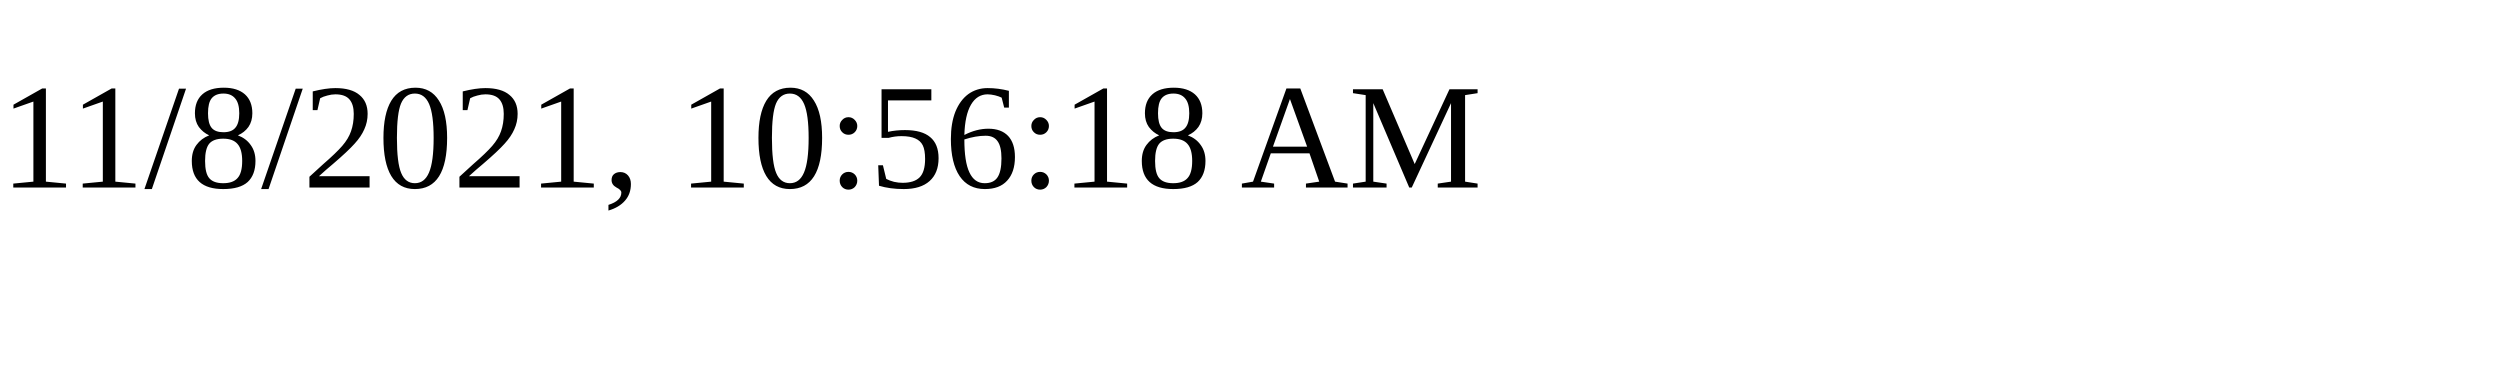
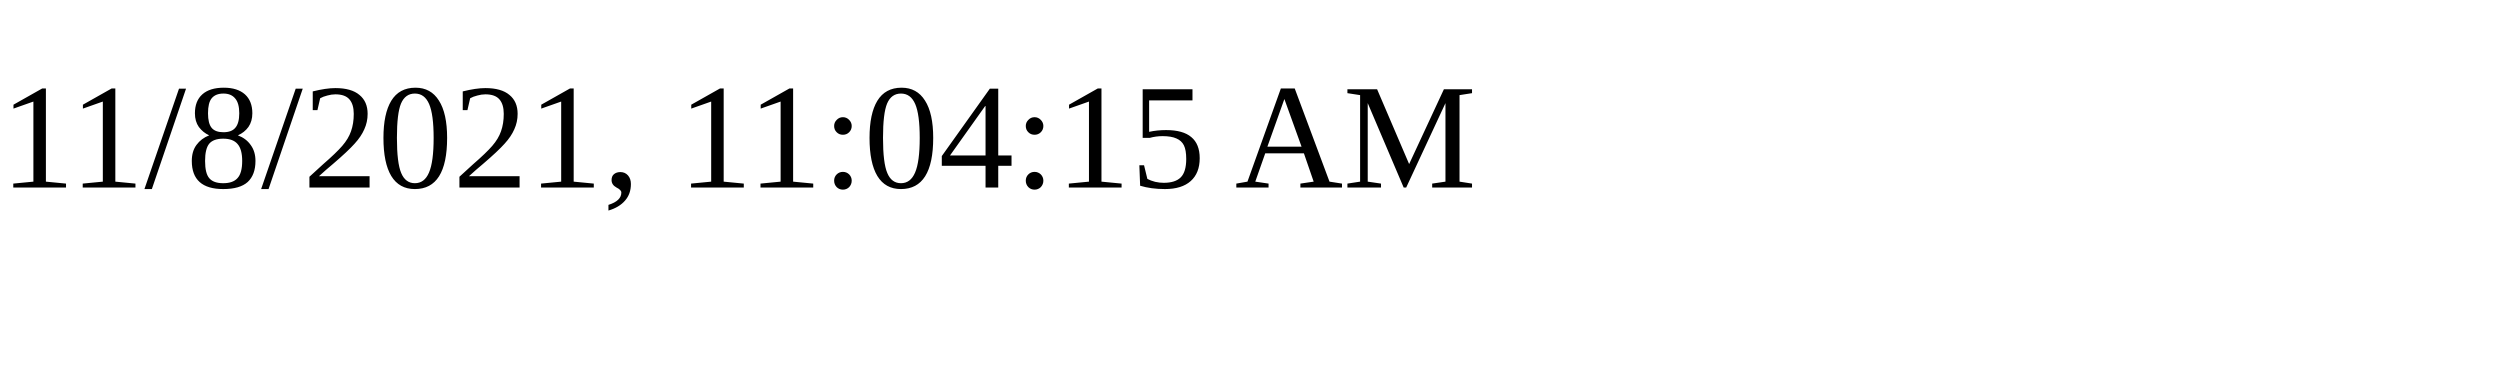
<svg xmlns="http://www.w3.org/2000/svg" height="30" width="200">
-   <text x="0" y="15">11/8/2021, 10:56:18 AM</text>
+   <text x="0" y="15">11/8/2021, 11:04:15 AM</text>
</svg>
